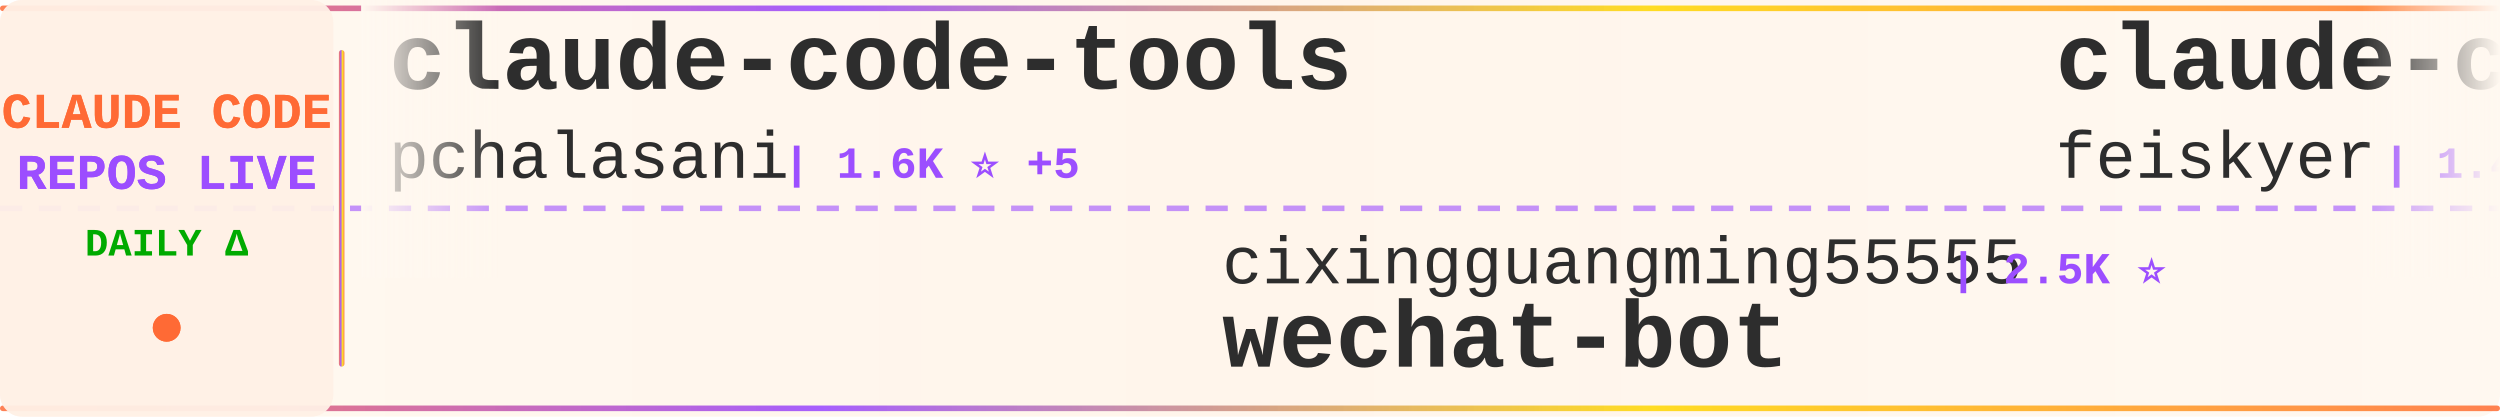
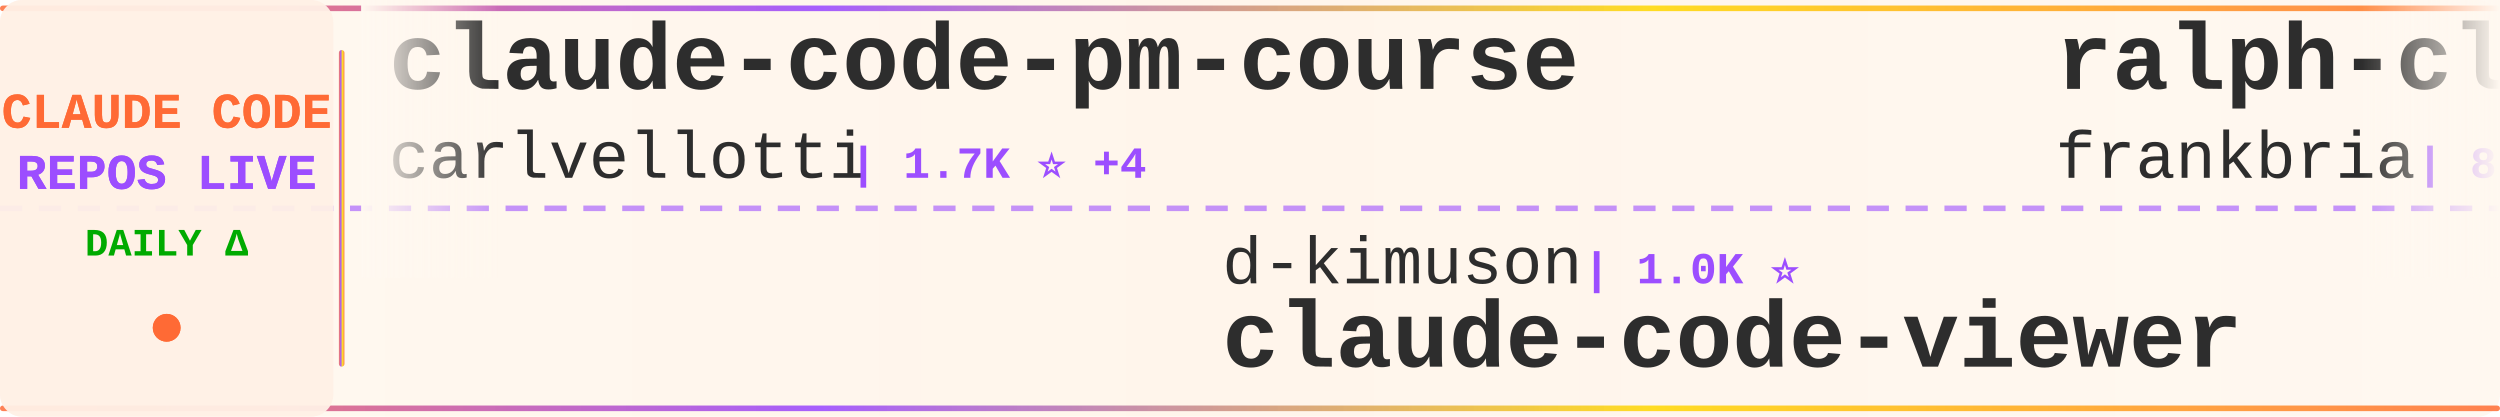
<svg xmlns="http://www.w3.org/2000/svg" width="900" height="150">
  <defs>
    <linearGradient id="tickerBg" x1="0%" y1="0%" x2="100%" y2="0%">
      <stop offset="0%" style="stop-color:#fff8f0;stop-opacity:0.98" />
      <stop offset="50%" style="stop-color:#fff5eb;stop-opacity:1" />
      <stop offset="100%" style="stop-color:#fff8f0;stop-opacity:0.98" />
    </linearGradient>
    <linearGradient id="borderGrad" x1="0%" y1="0%" x2="100%" y2="0%">
      <stop offset="0%" style="stop-color:#FF6B35;stop-opacity:0.85">
        <animate attributeName="stop-opacity" values="0.85;1;0.85" dur="2s" repeatCount="indefinite" />
      </stop>
      <stop offset="33%" style="stop-color:#9C4EFF;stop-opacity:0.9">
        <animate attributeName="stop-opacity" values="0.9;1;0.9" dur="2.2s" repeatCount="indefinite" />
      </stop>
      <stop offset="66%" style="stop-color:#FFD700;stop-opacity:0.85">
        <animate attributeName="stop-opacity" values="0.85;1;0.85" dur="1.8s" repeatCount="indefinite" />
      </stop>
      <stop offset="100%" style="stop-color:#FF6B35;stop-opacity:0.85">
        <animate attributeName="stop-opacity" values="0.85;1;0.85" dur="2s" repeatCount="indefinite" />
      </stop>
    </linearGradient>
    <filter id="textGlow">
      <feGaussianBlur stdDeviation="0.15" result="coloredBlur" />
      <feMerge>
        <feMergeNode in="coloredBlur" />
        <feMergeNode in="SourceGraphic" />
      </feMerge>
    </filter>
    <filter id="metricGlow">
      <feGaussianBlur stdDeviation="0.2" result="coloredBlur" />
      <feMerge>
        <feMergeNode in="coloredBlur" />
        <feMergeNode in="SourceGraphic" />
      </feMerge>
    </filter>
    <linearGradient id="leftFade" x1="0%" y1="0%" x2="100%" y2="0%">
      <stop offset="0%" style="stop-color:#fff8f0;stop-opacity:1" />
      <stop offset="100%" style="stop-color:#fff8f0;stop-opacity:0" />
    </linearGradient>
    <linearGradient id="rightFade" x1="0%" y1="0%" x2="100%" y2="0%">
      <stop offset="0%" style="stop-color:#fff8f0;stop-opacity:0" />
      <stop offset="100%" style="stop-color:#fff8f0;stop-opacity:1" />
    </linearGradient>
  </defs>
  <rect width="900" height="150" fill="url(#tickerBg)" rx="8" />
  <rect x="0" y="2" width="900" height="2" fill="url(#borderGrad)" rx="1" />
  <rect x="0" y="146" width="900" height="2" fill="url(#borderGrad)" rx="1" />
  <line x1="0" y1="75" x2="900" y2="75" stroke="#9C4EFF" stroke-width="2" stroke-dasharray="8 6" opacity="0.6" />
  <rect x="0" y="0" width="120" height="150" fill="#fff0e6" opacity="0.95" rx="8" />
  <text x="60" y="46" font-family="'Courier New', monospace" font-size="18" font-weight="bold" fill="#FF6B35" text-anchor="middle" filter="url(#textGlow)">
    CLAUDE CODE
  </text>
  <text x="60" y="68" font-family="'Courier New', monospace" font-size="18" font-weight="bold" fill="#9C4EFF" text-anchor="middle" filter="url(#textGlow)">
    REPOS LIVE
  </text>
  <text x="60" y="92" font-family="'Courier New', monospace" font-size="14" font-weight="bold" fill="#00aa00" text-anchor="middle">
    DAILY Δ
  </text>
  <circle cx="60" cy="118" r="5" fill="#FF6B35" filter="url(#metricGlow)">
    <animate attributeName="r" values="4;6;4" dur="1.5s" repeatCount="indefinite" />
    <animate attributeName="opacity" values="0.6;1;0.6" dur="1.5s" repeatCount="indefinite" />
  </circle>
  <rect x="122" y="18" width="2" height="114" fill="url(#borderGrad)" rx="1" />
  <clipPath id="tickerClip">
    <rect x="130" y="0" width="770" height="150" />
  </clipPath>
  <g clip-path="url(#tickerClip)">
    <g id="tickerItems">
      <animateTransform attributeName="transform" attributeType="XML" type="translate" from="0 0" to="-3000 0" dur="54s" repeatCount="indefinite" />
      <g transform="translate(0, 0)">
-         <text x="140" y="32" font-family="'Courier New', monospace" font-size="34" font-weight="bold" fill="#2d2d2d">claude-code-tools</text>
-         <text x="140" y="64" font-family="'Courier New', monospace" font-size="24" font-weight="normal" fill="#2d2d2d" opacity="1.0">pchalasani</text>
-         <text x="282" y="64" font-family="'Courier New', monospace" font-size="16" font-weight="bold" fill="#9C4EFF"> | 1.6K ⭐ +5</text>
+         <text x="140" y="32" font-family="'Courier New', monospace" font-size="34" font-weight="bold" fill="#2d2d2d">claude-code-pm-course</text>
+         <text x="140" y="64" font-family="'Courier New', monospace" font-size="24" font-weight="normal" fill="#2d2d2d" opacity="1.0">carlvellotti</text>
+         <text x="306" y="64" font-family="'Courier New', monospace" font-size="16" font-weight="bold" fill="#9C4EFF"> | 1.7K ⭐ +4</text>
      </g>
      <g transform="translate(300, 0)">
-         <text x="140" y="102" font-family="'Courier New', monospace" font-size="24" font-weight="normal" fill="#2d2d2d" opacity="1.0">cixingguangming55555</text>
-         <text x="402" y="102" font-family="'Courier New', monospace" font-size="16" font-weight="bold" fill="#9C4EFF"> | 2.5K ⭐</text>
-         <text x="140" y="132" font-family="'Courier New', monospace" font-size="34" font-weight="bold" fill="#2d2d2d">wechat-bot</text>
-       </g>
-       <g transform="translate(600, 0)">
-         <text x="140" y="32" font-family="'Courier New', monospace" font-size="34" font-weight="bold" fill="#2d2d2d">claude-code-settings</text>
-         <text x="140" y="64" font-family="'Courier New', monospace" font-size="24" font-weight="normal" fill="#2d2d2d" opacity="1.0">feiskyer</text>
-         <text x="258" y="64" font-family="'Courier New', monospace" font-size="16" font-weight="bold" fill="#9C4EFF"> | 1.4K ⭐ +3</text>
-       </g>
-       <g transform="translate(900, 0)">
        <text x="140" y="102" font-family="'Courier New', monospace" font-size="24" font-weight="normal" fill="#2d2d2d" opacity="1.0">d-kimuson</text>
        <text x="270" y="102" font-family="'Courier New', monospace" font-size="16" font-weight="bold" fill="#9C4EFF"> | 1.0K ⭐</text>
        <text x="140" y="132" font-family="'Courier New', monospace" font-size="34" font-weight="bold" fill="#2d2d2d">claude-code-viewer</text>
      </g>
+       <g transform="translate(600, 0)">
+         <text x="140" y="32" font-family="'Courier New', monospace" font-size="34" font-weight="bold" fill="#2d2d2d">ralph-claude-code</text>
+         <text x="140" y="64" font-family="'Courier New', monospace" font-size="24" font-weight="normal" fill="#2d2d2d" opacity="1.0">frankbria</text>
+         <text x="270" y="64" font-family="'Courier New', monospace" font-size="16" font-weight="bold" fill="#9C4EFF"> | 8.3K ⭐ +25</text>
+       </g>
+       <g transform="translate(900, 0)">
+         <text x="140" y="102" font-family="'Courier New', monospace" font-size="24" font-weight="normal" fill="#2d2d2d" opacity="1.0">Pimzino</text>
+         <text x="246" y="102" font-family="'Courier New', monospace" font-size="16" font-weight="bold" fill="#9C4EFF"> | 3.6K ⭐ +2</text>
+         <text x="140" y="132" font-family="'Courier New', monospace" font-size="34" font-weight="bold" fill="#2d2d2d">claude-code-spec-workflo...</text>
+       </g>
      <g transform="translate(1200, 0)">
-         <text x="140" y="32" font-family="'Courier New', monospace" font-size="34" font-weight="bold" fill="#2d2d2d">claude-code-source-code-...</text>
-         <text x="140" y="64" font-family="'Courier New', monospace" font-size="24" font-weight="normal" fill="#2d2d2d" opacity="1.0">ghuntley</text>
-         <text x="258" y="64" font-family="'Courier New', monospace" font-size="16" font-weight="bold" fill="#9C4EFF"> | 875 ⭐ +1</text>
+         <text x="140" y="32" font-family="'Courier New', monospace" font-size="34" font-weight="bold" fill="#2d2d2d">claude-code-templates</text>
+         <text x="140" y="64" font-family="'Courier New', monospace" font-size="24" font-weight="normal" fill="#2d2d2d" opacity="1.0">davila7</text>
+         <text x="246" y="64" font-family="'Courier New', monospace" font-size="16" font-weight="bold" fill="#9C4EFF"> | 23.8K ⭐ +46</text>
      </g>
      <g transform="translate(1500, 0)">
+         <text x="140" y="102" font-family="'Courier New', monospace" font-size="24" font-weight="normal" fill="#2d2d2d" opacity="1.0">router-for-me</text>
+         <text x="318" y="102" font-family="'Courier New', monospace" font-size="16" font-weight="bold" fill="#9C4EFF"> | 21.2K ⭐ +273</text>
+         <text x="140" y="132" font-family="'Courier New', monospace" font-size="34" font-weight="bold" fill="#2d2d2d">CLIProxyAPI</text>
+       </g>
+       <g transform="translate(1800, 0)">
+         <text x="140" y="32" font-family="'Courier New', monospace" font-size="34" font-weight="bold" fill="#2d2d2d">claude-code-plugins-plus...</text>
+         <text x="140" y="64" font-family="'Courier New', monospace" font-size="24" font-weight="normal" fill="#2d2d2d" opacity="1.0">jeremylongshore</text>
+         <text x="342" y="64" font-family="'Courier New', monospace" font-size="16" font-weight="bold" fill="#9C4EFF"> | 1.8K ⭐ +10</text>
+       </g>
+       <g transform="translate(2100, 0)">
        <text x="140" y="102" font-family="'Courier New', monospace" font-size="24" font-weight="normal" fill="#2d2d2d" opacity="1.0">Yeachan-Heo</text>
-         <text x="294" y="102" font-family="'Courier New', monospace" font-size="16" font-weight="bold" fill="#9C4EFF"> | 16.2K ⭐ +1.4K</text>
+         <text x="294" y="102" font-family="'Courier New', monospace" font-size="16" font-weight="bold" fill="#9C4EFF"> | 16.6K ⭐ +1.6K</text>
        <text x="140" y="132" font-family="'Courier New', monospace" font-size="34" font-weight="bold" fill="#2d2d2d">oh-my-claudecode</text>
      </g>
-       <g transform="translate(1800, 0)">
-         <text x="140" y="32" font-family="'Courier New', monospace" font-size="34" font-weight="bold" fill="#2d2d2d">claude-code-transcripts</text>
-         <text x="140" y="64" font-family="'Courier New', monospace" font-size="24" font-weight="normal" fill="#2d2d2d" opacity="1.0">simonw</text>
-         <text x="234" y="64" font-family="'Courier New', monospace" font-size="16" font-weight="bold" fill="#9C4EFF"> | 1.3K ⭐ +14</text>
-       </g>
-       <g transform="translate(2100, 0)">
-         <text x="140" y="102" font-family="'Courier New', monospace" font-size="24" font-weight="normal" fill="#2d2d2d" opacity="1.0">PleasePrompto</text>
-         <text x="318" y="102" font-family="'Courier New', monospace" font-size="16" font-weight="bold" fill="#9C4EFF"> | 5.3K ⭐ +31</text>
-         <text x="140" y="132" font-family="'Courier New', monospace" font-size="34" font-weight="bold" fill="#2d2d2d">notebooklm-skill</text>
-       </g>
      <g transform="translate(2400, 0)">
-         <text x="140" y="32" font-family="'Courier New', monospace" font-size="34" font-weight="bold" fill="#2d2d2d">claude-code-showcase</text>
-         <text x="140" y="64" font-family="'Courier New', monospace" font-size="24" font-weight="normal" fill="#2d2d2d" opacity="1.0">ChrisWiles</text>
-         <text x="282" y="64" font-family="'Courier New', monospace" font-size="16" font-weight="bold" fill="#9C4EFF"> | 5.6K ⭐ +4</text>
+         <text x="140" y="32" font-family="'Courier New', monospace" font-size="34" font-weight="bold" fill="#2d2d2d">claude-code-security-rev...</text>
+         <text x="140" y="64" font-family="'Courier New', monospace" font-size="24" font-weight="normal" fill="#2d2d2d" opacity="1.0">anthropics</text>
+         <text x="282" y="64" font-family="'Courier New', monospace" font-size="16" font-weight="bold" fill="#9C4EFF"> | 4.1K ⭐ +19</text>
      </g>
      <g transform="translate(2700, 0)">
-         <text x="140" y="102" font-family="'Courier New', monospace" font-size="24" font-weight="normal" fill="#2d2d2d" opacity="1.0">ccplugins</text>
-         <text x="270" y="102" font-family="'Courier New', monospace" font-size="16" font-weight="bold" fill="#9C4EFF"> | 654 ⭐ +4</text>
-         <text x="140" y="132" font-family="'Courier New', monospace" font-size="34" font-weight="bold" fill="#2d2d2d">awesome-claude-code-plug...</text>
+         <text x="140" y="102" font-family="'Courier New', monospace" font-size="24" font-weight="normal" fill="#2d2d2d" opacity="1.0">0xfurai</text>
+         <text x="246" y="102" font-family="'Courier New', monospace" font-size="16" font-weight="bold" fill="#9C4EFF"> | 803 ⭐ +2</text>
+         <text x="140" y="132" font-family="'Courier New', monospace" font-size="34" font-weight="bold" fill="#2d2d2d">claude-code-subagents</text>
      </g>
      <g transform="translate(3000, 0)">
-         <text x="140" y="32" font-family="'Courier New', monospace" font-size="34" font-weight="bold" fill="#2d2d2d">claude-code-tools</text>
-         <text x="140" y="64" font-family="'Courier New', monospace" font-size="24" font-weight="normal" fill="#2d2d2d" opacity="1.0">pchalasani</text>
-         <text x="282" y="64" font-family="'Courier New', monospace" font-size="16" font-weight="bold" fill="#9C4EFF"> | 1.6K ⭐ +5</text>
+         <text x="140" y="32" font-family="'Courier New', monospace" font-size="34" font-weight="bold" fill="#2d2d2d">claude-code-pm-course</text>
+         <text x="140" y="64" font-family="'Courier New', monospace" font-size="24" font-weight="normal" fill="#2d2d2d" opacity="1.0">carlvellotti</text>
+         <text x="306" y="64" font-family="'Courier New', monospace" font-size="16" font-weight="bold" fill="#9C4EFF"> | 1.7K ⭐ +4</text>
      </g>
      <g transform="translate(3300, 0)">
-         <text x="140" y="102" font-family="'Courier New', monospace" font-size="24" font-weight="normal" fill="#2d2d2d" opacity="1.0">cixingguangming55555</text>
-         <text x="402" y="102" font-family="'Courier New', monospace" font-size="16" font-weight="bold" fill="#9C4EFF"> | 2.5K ⭐</text>
-         <text x="140" y="132" font-family="'Courier New', monospace" font-size="34" font-weight="bold" fill="#2d2d2d">wechat-bot</text>
-       </g>
-       <g transform="translate(3600, 0)">
-         <text x="140" y="32" font-family="'Courier New', monospace" font-size="34" font-weight="bold" fill="#2d2d2d">claude-code-settings</text>
-         <text x="140" y="64" font-family="'Courier New', monospace" font-size="24" font-weight="normal" fill="#2d2d2d" opacity="1.0">feiskyer</text>
-         <text x="258" y="64" font-family="'Courier New', monospace" font-size="16" font-weight="bold" fill="#9C4EFF"> | 1.4K ⭐ +3</text>
-       </g>
-       <g transform="translate(3900, 0)">
        <text x="140" y="102" font-family="'Courier New', monospace" font-size="24" font-weight="normal" fill="#2d2d2d" opacity="1.0">d-kimuson</text>
        <text x="270" y="102" font-family="'Courier New', monospace" font-size="16" font-weight="bold" fill="#9C4EFF"> | 1.0K ⭐</text>
        <text x="140" y="132" font-family="'Courier New', monospace" font-size="34" font-weight="bold" fill="#2d2d2d">claude-code-viewer</text>
+       </g>
+       <g transform="translate(3600, 0)">
+         <text x="140" y="32" font-family="'Courier New', monospace" font-size="34" font-weight="bold" fill="#2d2d2d">ralph-claude-code</text>
+         <text x="140" y="64" font-family="'Courier New', monospace" font-size="24" font-weight="normal" fill="#2d2d2d" opacity="1.0">frankbria</text>
+         <text x="270" y="64" font-family="'Courier New', monospace" font-size="16" font-weight="bold" fill="#9C4EFF"> | 8.3K ⭐ +25</text>
+       </g>
+       <g transform="translate(3900, 0)">
+         <text x="140" y="102" font-family="'Courier New', monospace" font-size="24" font-weight="normal" fill="#2d2d2d" opacity="1.0">Pimzino</text>
+         <text x="246" y="102" font-family="'Courier New', monospace" font-size="16" font-weight="bold" fill="#9C4EFF"> | 3.6K ⭐ +2</text>
+         <text x="140" y="132" font-family="'Courier New', monospace" font-size="34" font-weight="bold" fill="#2d2d2d">claude-code-spec-workflo...</text>
      </g>
    </g>
  </g>
  <rect x="130" y="0" width="50" height="100" fill="url(#leftFade)" />
  <rect x="850" y="0" width="50" height="100" fill="url(#rightFade)" />
</svg>
